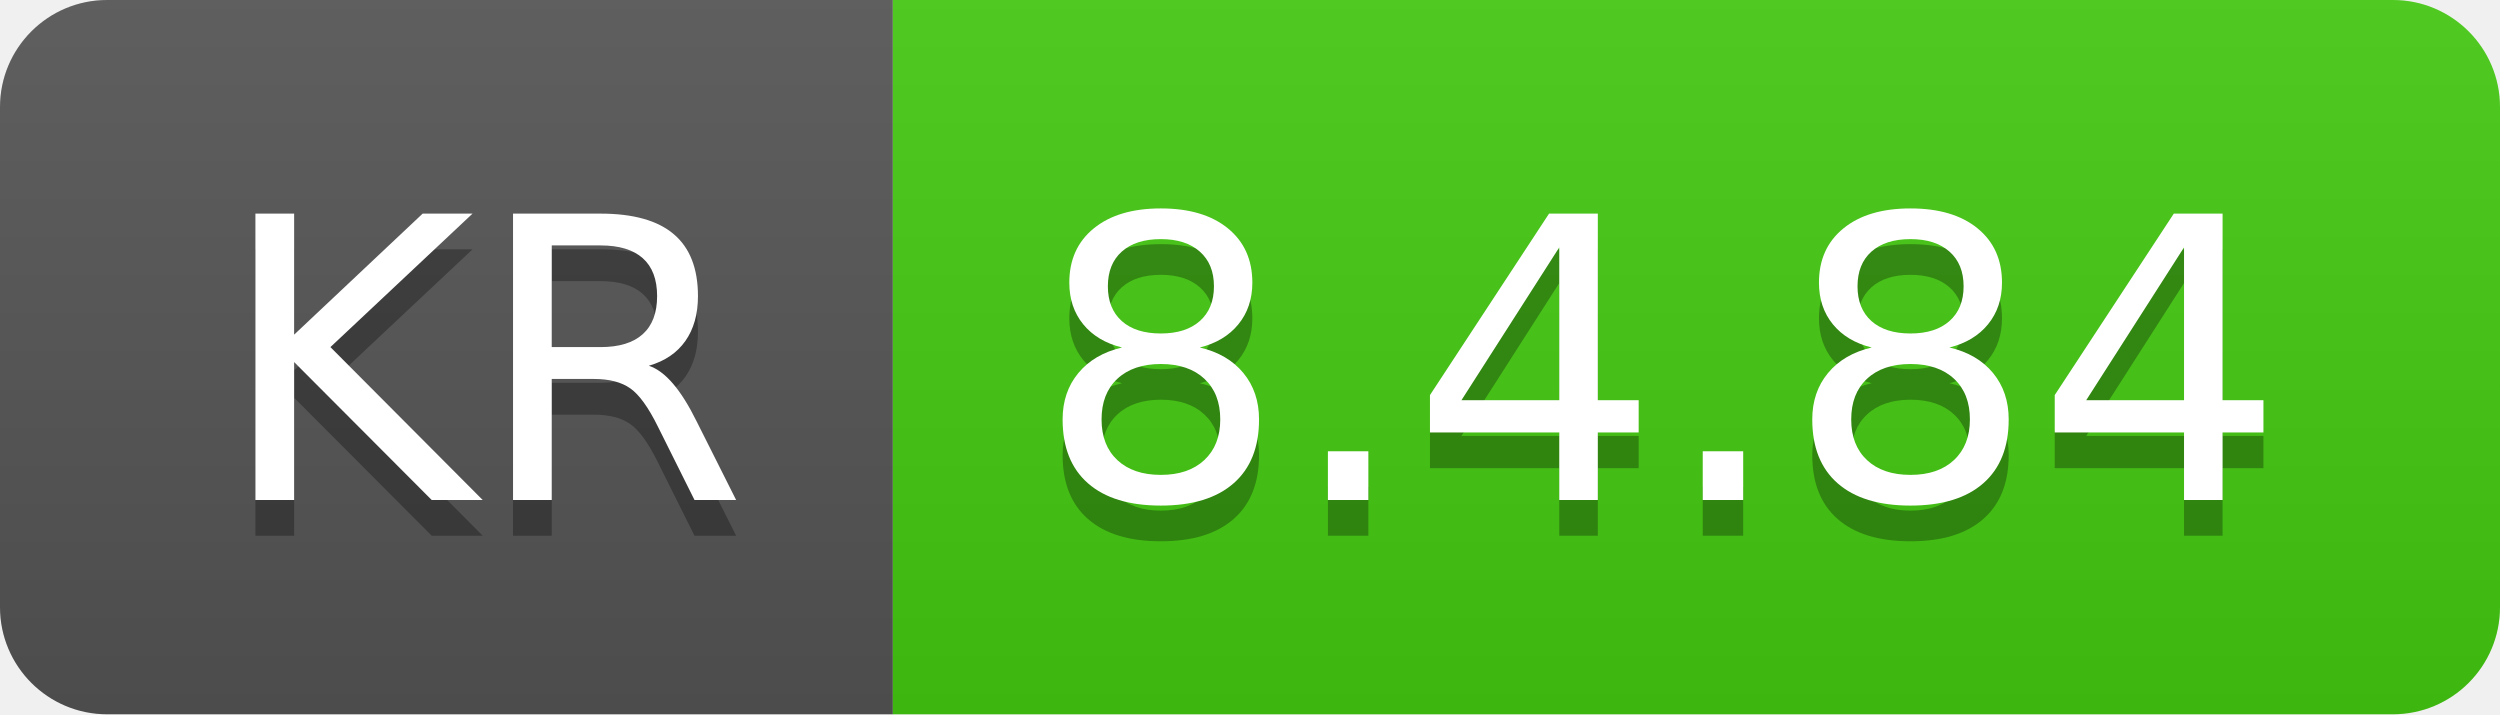
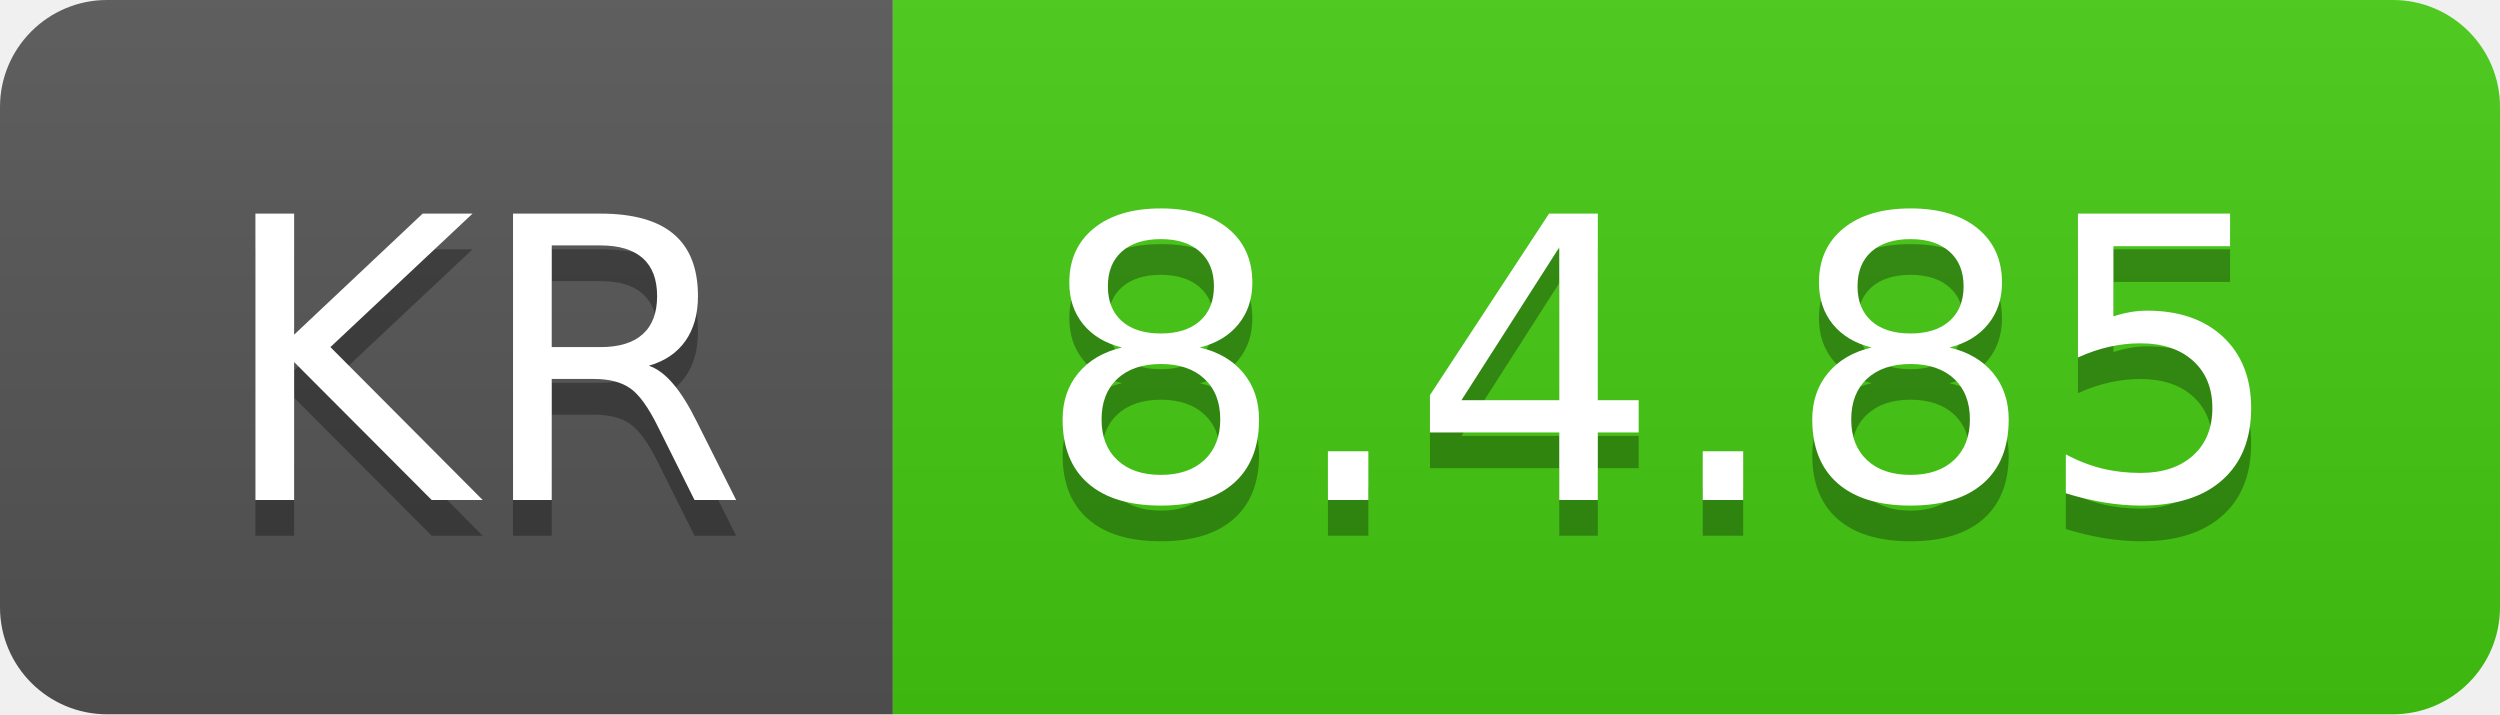
- <svg xmlns="http://www.w3.org/2000/svg" width="70" height="20" role="img" aria-label="KR: 8.4.84">
+ <svg xmlns="http://www.w3.org/2000/svg" width="70" height="20" role="img" aria-label="KR: 8.4.85">
  <linearGradient id="s" x2="0" y2="100%">
    <stop offset="0" stop-color="#bbb" stop-opacity=".1" />
    <stop offset="1" stop-opacity=".1" />
  </linearGradient>
  <clipPath id="r">
    <rect width="70" height="20" rx="3" fill="#fff" />
  </clipPath>
  <g clip-path="url(#r)">
    <rect width="25" height="20" fill="#555" />
    <rect x="25" width="45" height="20" fill="#4c1" />
    <rect width="70" height="20" fill="url(#s)" />
  </g>
  <g fill="#fff" text-anchor="middle" font-family="Verdana,Geneva,DejaVu Sans,sans-serif" text-rendering="geometricPrecision" font-size="110">
    <text aria-hidden="true" x="135" y="150" fill="#010101" fill-opacity=".3" transform="scale(.1)" textLength="150">KR</text>
    <text x="135" y="140" transform="scale(.1)" fill="#fff" textLength="150">KR</text>
-     <text aria-hidden="true" x="465" y="150" fill="#010101" fill-opacity=".3" transform="scale(.1)" textLength="350">8.4.84</text>
-     <text x="465" y="140" transform="scale(.1)" fill="#fff" textLength="350">8.4.84</text>
+     <text aria-hidden="true" x="465" y="150" fill="#010101" fill-opacity=".3" transform="scale(.1)" textLength="350">8.4.85</text>
+     <text x="465" y="140" transform="scale(.1)" fill="#fff" textLength="350">8.4.85</text>
  </g>
</svg>
